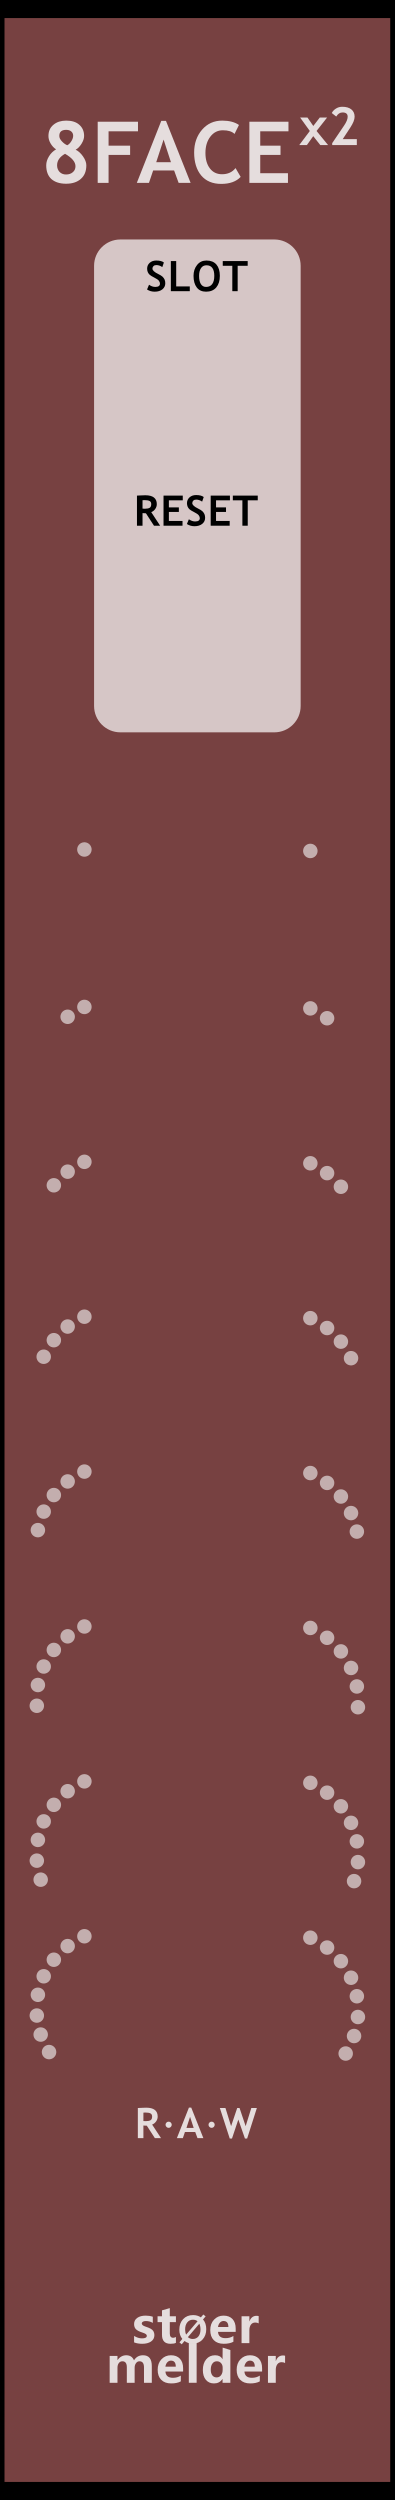
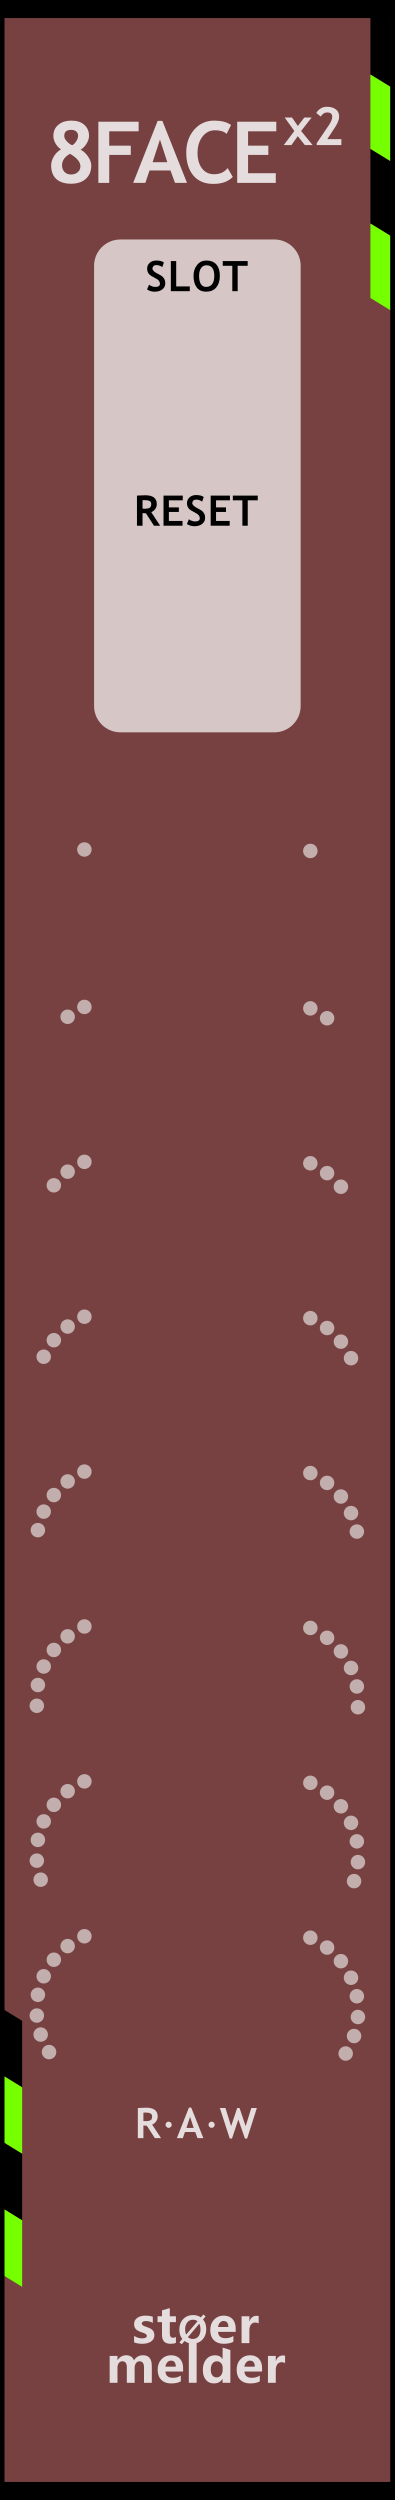
<svg xmlns="http://www.w3.org/2000/svg" width="100%" height="100%" viewBox="0 0 60 380" version="1.1" xml:space="preserve" style="fill-rule:evenodd;clip-rule:evenodd;stroke-linejoin:round;stroke-miterlimit:2;">
  <g id="panel" transform="matrix(0.834722,0,0,1.04324,-803.837,250.623)">
-     <g id="path3835" transform="matrix(0.312698,0,0,1.00145,935.832,-390.727)">
-       <rect x="86.88" y="150.274" width="229.871" height="363.723" style="fill:rgb(119,65,65);stroke:black;stroke-width:5.25px;" />
-     </g>
-     <g transform="matrix(1,0,0,1,-2.2243,0)">
-       <g transform="matrix(1.198,0,0,0.958552,973.753,-213.59)">
-         <g transform="matrix(13,0,0,13,-0.834717,0)">
+     <g id="path3835" transform="matrix(0.3127,0,0,1.00143,935.832,-390.718)">
+       <rect x="86.88" y="150.274" width="229.871" height="363.723" style="fill:rgb(119,65,65);" />
+     </g>
+     <g transform="matrix(0.027424,3.85186e-34,1.92593e-34,0.0219426,981.994,-342.378)">
+       <g transform="matrix(1,0,0,0.555555,-144.989,2307.63)">
+         <path d="M2047.22,4375.49L1911.88,4225.81L1911.88,5115.96L2047.22,5265.64L2047.22,4375.49Z" />
+       </g>
+       <g transform="matrix(1,0,0,0.555555,-144.989,2802.3)">
+         <path d="M2047.22,4375.49L1911.88,4225.81L1911.88,5115.96L2047.22,5265.64L2047.22,4375.49Z" style="fill:rgb(118,255,0);" />
+       </g>
+       <g transform="matrix(1,0,0,0.555555,-144.989,3296.84)">
+         <path d="M2047.22,4375.49L1911.88,4225.81L1911.88,5115.96L2047.22,5265.64L2047.22,4375.49Z" />
+       </g>
+       <g transform="matrix(1,0,0,0.555555,-144.989,3791.51)">
+         <path d="M2047.22,4375.49L1911.88,4225.81L1911.88,5115.96L2047.22,5265.64L2047.22,4375.49Z" style="fill:rgb(118,255,0);" />
+       </g>
+     </g>
+     <g transform="matrix(0.0244824,0,0,0.019589,920.46,-38.6192)">
+       <g transform="matrix(1,0,0,0.555555,-144.989,2307.63)">
+         <path d="M2047.22,4375.49L1911.88,4225.81L1911.88,5115.96L2047.22,5265.64L2047.22,4375.49Z" />
+       </g>
+       <g transform="matrix(1,0,0,0.555555,-144.989,2802.3)">
+         <path d="M2047.22,4375.49L1911.88,4225.81L1911.88,5115.96L2047.22,5265.64L2047.22,4375.49Z" style="fill:rgb(118,255,0);" />
+       </g>
+       <g transform="matrix(1,0,0,0.555555,-144.989,3296.84)">
+         <path d="M2047.22,4375.49L1911.88,4225.81L1911.88,5115.96L2047.22,5265.64L2047.22,4375.49Z" />
+       </g>
+       <g transform="matrix(1,0,0,0.555555,-144.989,3791.51)">
+         <path d="M2047.22,4375.49L1911.88,4225.81L1911.88,5115.96L2047.22,5265.64L2047.22,4375.49Z" style="fill:rgb(118,255,0);" />
+       </g>
+     </g>
+     <g id="path38351" transform="matrix(0.3127,0,0,1.00143,935.832,-390.718)">
+       <rect x="86.88" y="150.274" width="229.871" height="363.723" style="fill:none;stroke:black;stroke-width:5.25px;" />
+     </g>
+     <g transform="matrix(1,0,0,1,-5.03961,0)">
+       <g transform="matrix(1.198,0,0,0.958552,975.909,-213.59)">
+         <g transform="matrix(13,0,0,13,0.465283,0)">
          <path d="M0.172,-0.392C0.146,-0.409 0.125,-0.432 0.108,-0.461C0.091,-0.49 0.083,-0.519 0.083,-0.548C0.083,-0.603 0.102,-0.647 0.141,-0.679C0.18,-0.712 0.23,-0.728 0.291,-0.728C0.356,-0.728 0.408,-0.712 0.444,-0.679C0.481,-0.647 0.5,-0.603 0.5,-0.548C0.5,-0.519 0.489,-0.488 0.469,-0.456C0.448,-0.423 0.426,-0.401 0.401,-0.388C0.432,-0.373 0.461,-0.347 0.487,-0.31C0.513,-0.273 0.526,-0.237 0.526,-0.205C0.526,-0.137 0.505,-0.084 0.462,-0.047C0.42,-0.009 0.362,0.01 0.289,0.01C0.215,0.01 0.158,-0.009 0.117,-0.045C0.077,-0.082 0.057,-0.135 0.057,-0.205C0.057,-0.24 0.068,-0.276 0.089,-0.31C0.11,-0.345 0.138,-0.372 0.172,-0.392ZM0.303,-0.44C0.321,-0.449 0.337,-0.465 0.351,-0.488C0.365,-0.51 0.372,-0.531 0.372,-0.55C0.372,-0.571 0.365,-0.588 0.35,-0.601C0.335,-0.614 0.315,-0.62 0.291,-0.62C0.237,-0.62 0.21,-0.597 0.21,-0.549C0.21,-0.528 0.22,-0.507 0.24,-0.486C0.26,-0.464 0.281,-0.449 0.303,-0.44ZM0.277,-0.34C0.215,-0.305 0.184,-0.26 0.184,-0.205C0.184,-0.174 0.194,-0.149 0.213,-0.128C0.233,-0.108 0.258,-0.098 0.289,-0.098C0.321,-0.098 0.348,-0.107 0.368,-0.125C0.389,-0.142 0.399,-0.166 0.399,-0.195C0.399,-0.244 0.359,-0.293 0.277,-0.34Z" style="fill:rgb(229,221,221);fill-rule:nonzero;" />
        </g>
-         <g transform="matrix(13,0,0,13,6.78247,0)">
+         <g transform="matrix(13,0,0,13,7.43247,0)">
          <path d="M0.2,-0.603L0.2,-0.435L0.452,-0.435L0.452,-0.327L0.2,-0.327L0.2,-0L0.073,-0L0.073,-0.715L0.544,-0.715L0.544,-0.603L0.2,-0.603Z" style="fill:rgb(229,221,221);fill-rule:nonzero;" />
        </g>
        <g transform="matrix(13,0,0,13,13.6506,0)">
          <path d="M0.491,-0L0.438,-0.145L0.193,-0.145L0.144,-0L0.002,-0L0.288,-0.725L0.343,-0.725L0.631,-0L0.491,-0ZM0.315,-0.506L0.229,-0.242L0.401,-0.242L0.315,-0.506Z" style="fill:rgb(229,221,221);fill-rule:nonzero;" />
        </g>
-         <g transform="matrix(13,0,0,13,21.8835,0)">
+         <g transform="matrix(13,0,0,13,21.2335,0)">
          <path d="M0.563,-0.677L0.511,-0.572C0.483,-0.601 0.437,-0.615 0.375,-0.615C0.315,-0.615 0.266,-0.59 0.228,-0.54C0.19,-0.49 0.171,-0.427 0.171,-0.35C0.171,-0.274 0.189,-0.213 0.224,-0.168C0.259,-0.123 0.306,-0.101 0.365,-0.101C0.433,-0.101 0.485,-0.125 0.523,-0.173L0.583,-0.07C0.531,-0.015 0.455,0.012 0.355,0.012C0.255,0.012 0.177,-0.021 0.122,-0.086C0.067,-0.152 0.039,-0.242 0.039,-0.355C0.039,-0.461 0.07,-0.55 0.131,-0.621C0.192,-0.692 0.271,-0.728 0.367,-0.728C0.449,-0.728 0.514,-0.711 0.563,-0.677Z" style="fill:rgb(229,221,221);fill-rule:nonzero;" />
        </g>
-         <g transform="matrix(13,0,0,13,29.8372,0)">
+         <g transform="matrix(13,0,0,13,28.5372,0)">
          <path d="M0.2,-0.603L0.2,-0.435L0.437,-0.435L0.437,-0.327L0.2,-0.327L0.2,-0.113L0.524,-0.113L0.524,-0L0.073,-0L0.073,-0.715L0.53,-0.715L0.53,-0.603L0.2,-0.603Z" style="fill:rgb(229,221,221);fill-rule:nonzero;" />
        </g>
      </g>
      <g transform="matrix(1.198,0,0,0.958552,1018.46,-224.825)">
        <g transform="matrix(8,0,0,8,1.03054,5.97656)">
          <path d="M0.402,-0L0.268,-0.17L0.147,-0L0.002,-0L0.203,-0.268L0.019,-0.523L0.159,-0.523L0.269,-0.363L0.392,-0.523L0.531,-0.523L0.331,-0.268L0.55,-0L0.402,-0Z" style="fill:rgb(229,221,221);fill-rule:nonzero;" />
        </g>
        <g transform="matrix(8,0,0,8,5.44851,5.97656)">
          <path d="M0.076,-0L0.076,-0.037L0.302,-0.371C0.347,-0.437 0.37,-0.493 0.37,-0.539C0.37,-0.593 0.338,-0.62 0.273,-0.62C0.223,-0.62 0.184,-0.594 0.153,-0.542L0.068,-0.609C0.085,-0.643 0.111,-0.671 0.148,-0.694C0.184,-0.717 0.224,-0.728 0.268,-0.728C0.341,-0.728 0.399,-0.711 0.44,-0.678C0.481,-0.645 0.502,-0.598 0.502,-0.539C0.502,-0.485 0.475,-0.417 0.422,-0.336L0.276,-0.113L0.544,-0.113L0.544,-0L0.076,-0Z" style="fill:rgb(229,221,221);fill-rule:nonzero;" />
        </g>
      </g>
    </g>
    <g transform="matrix(0.840359,0,0,0.840359,166.906,16.2108)">
      <g transform="matrix(1.198,0,0,0.958552,893.633,-224.914)">
        <g transform="matrix(9,0,0,9,64.0056,347.267)">
          <path d="M0.919,-0L0.762,-0L0.762,-0.308C0.762,-0.391 0.732,-0.432 0.671,-0.432C0.643,-0.432 0.62,-0.42 0.602,-0.395C0.583,-0.369 0.574,-0.339 0.574,-0.303L0.574,-0L0.417,-0L0.417,-0.312C0.417,-0.392 0.387,-0.432 0.327,-0.432C0.298,-0.432 0.274,-0.42 0.256,-0.396C0.238,-0.372 0.229,-0.341 0.229,-0.301L0.229,-0L0.072,-0L0.072,-0.54L0.229,-0.54L0.229,-0.456L0.231,-0.456C0.25,-0.486 0.275,-0.51 0.307,-0.528C0.338,-0.545 0.371,-0.553 0.405,-0.553C0.481,-0.553 0.533,-0.519 0.561,-0.451C0.603,-0.519 0.663,-0.553 0.743,-0.553C0.86,-0.553 0.919,-0.481 0.919,-0.335L0.919,-0Z" style="fill:rgb(229,221,221);fill-rule:nonzero;" />
        </g>
        <g transform="matrix(9,0,0,9,72.978,347.267)">
          <path d="M0.551,-0.226L0.196,-0.226C0.201,-0.142 0.252,-0.1 0.347,-0.1C0.407,-0.1 0.459,-0.115 0.505,-0.144L0.505,-0.028C0.456,-0.001 0.391,0.013 0.312,0.013C0.226,0.013 0.159,-0.011 0.111,-0.06C0.063,-0.108 0.04,-0.176 0.04,-0.262C0.04,-0.348 0.065,-0.419 0.116,-0.472C0.167,-0.526 0.23,-0.553 0.307,-0.553C0.384,-0.553 0.443,-0.53 0.487,-0.484C0.53,-0.437 0.551,-0.374 0.551,-0.292L0.551,-0.226ZM0.404,-0.324C0.404,-0.405 0.372,-0.445 0.306,-0.445C0.279,-0.445 0.255,-0.434 0.234,-0.412C0.214,-0.39 0.201,-0.361 0.195,-0.324L0.404,-0.324Z" style="fill:rgb(229,221,221);fill-rule:nonzero;" />
        </g>
        <g transform="matrix(9,0,0,9,78.3513,347.267)">
          <rect x="0.069" y="-0.799" width="0.157" height="0.799" style="fill:rgb(229,221,221);fill-rule:nonzero;" />
        </g>
        <g transform="matrix(9,0,0,9,81.1494,347.267)">
          <path d="M0.593,-0L0.436,-0L0.436,-0.076L0.433,-0.076C0.395,-0.017 0.339,0.013 0.264,0.013C0.195,0.013 0.141,-0.011 0.1,-0.06C0.06,-0.108 0.04,-0.174 0.04,-0.258C0.04,-0.346 0.062,-0.418 0.108,-0.472C0.153,-0.526 0.212,-0.553 0.286,-0.553C0.356,-0.553 0.405,-0.528 0.433,-0.477L0.436,-0.477L0.438,-0.707L0.593,-0.658L0.593,-0ZM0.438,-0.306C0.438,-0.342 0.427,-0.372 0.405,-0.396C0.383,-0.42 0.356,-0.432 0.323,-0.432C0.284,-0.432 0.254,-0.417 0.232,-0.386C0.21,-0.356 0.199,-0.315 0.199,-0.263C0.199,-0.213 0.21,-0.175 0.231,-0.148C0.252,-0.121 0.281,-0.108 0.318,-0.108C0.353,-0.108 0.382,-0.122 0.404,-0.15C0.427,-0.179 0.438,-0.215 0.438,-0.261L0.438,-0.306Z" style="fill:rgb(229,221,221);fill-rule:nonzero;" />
        </g>
        <g transform="matrix(9,0,0,9,87.2654,347.267)">
          <path d="M0.551,-0.226L0.196,-0.226C0.201,-0.142 0.252,-0.1 0.347,-0.1C0.407,-0.1 0.459,-0.115 0.505,-0.144L0.505,-0.028C0.456,-0.001 0.391,0.013 0.312,0.013C0.226,0.013 0.159,-0.011 0.111,-0.06C0.063,-0.108 0.04,-0.176 0.04,-0.262C0.04,-0.348 0.065,-0.419 0.116,-0.472C0.167,-0.526 0.23,-0.553 0.307,-0.553C0.384,-0.553 0.443,-0.53 0.487,-0.484C0.53,-0.437 0.551,-0.374 0.551,-0.292L0.551,-0.226ZM0.404,-0.324C0.404,-0.405 0.372,-0.445 0.306,-0.445C0.279,-0.445 0.255,-0.434 0.234,-0.412C0.214,-0.39 0.201,-0.361 0.195,-0.324L0.404,-0.324Z" style="fill:rgb(229,221,221);fill-rule:nonzero;" />
        </g>
        <g transform="matrix(9,0,0,9,92.6386,347.267)">
          <path d="M0.416,-0.397C0.397,-0.408 0.374,-0.414 0.346,-0.414C0.31,-0.414 0.282,-0.4 0.261,-0.373C0.24,-0.345 0.229,-0.308 0.229,-0.26L0.229,-0L0.072,-0L0.072,-0.54L0.229,-0.54L0.229,-0.438L0.231,-0.438C0.257,-0.512 0.305,-0.549 0.374,-0.549C0.392,-0.549 0.406,-0.547 0.416,-0.543L0.416,-0.397Z" style="fill:rgb(229,221,221);fill-rule:nonzero;" />
        </g>
      </g>
      <g transform="matrix(1.198,0,0,0.958552,893.495,-231.786)">
        <g transform="matrix(9,0,0,9,68.6657,347.267)">
          <path d="M0.058,-0.145C0.112,-0.112 0.165,-0.096 0.216,-0.096C0.281,-0.096 0.314,-0.113 0.314,-0.148C0.314,-0.173 0.287,-0.193 0.233,-0.21C0.166,-0.231 0.12,-0.254 0.095,-0.28C0.07,-0.305 0.058,-0.34 0.058,-0.383C0.058,-0.436 0.079,-0.478 0.122,-0.508C0.165,-0.538 0.221,-0.553 0.291,-0.553C0.34,-0.553 0.388,-0.546 0.434,-0.531L0.434,-0.407C0.392,-0.432 0.346,-0.444 0.295,-0.444C0.27,-0.444 0.25,-0.44 0.235,-0.431C0.22,-0.422 0.212,-0.41 0.212,-0.396C0.212,-0.371 0.235,-0.351 0.28,-0.335C0.329,-0.319 0.366,-0.304 0.39,-0.291C0.415,-0.278 0.434,-0.26 0.447,-0.238C0.459,-0.216 0.466,-0.191 0.466,-0.163C0.466,-0.107 0.444,-0.064 0.399,-0.033C0.354,-0.002 0.295,0.013 0.22,0.013C0.162,0.013 0.107,0.004 0.058,-0.015L0.058,-0.145Z" style="fill:rgb(229,221,221);fill-rule:nonzero;" />
        </g>
        <g transform="matrix(9,0,0,9,73.2436,347.267)">
          <path d="M0.39,-0.006C0.366,0.007 0.33,0.013 0.282,0.013C0.167,0.013 0.11,-0.047 0.11,-0.167L0.11,-0.422L0.021,-0.422L0.021,-0.54L0.11,-0.54L0.11,-0.659L0.267,-0.704L0.267,-0.54L0.39,-0.54L0.39,-0.422L0.267,-0.422L0.267,-0.195C0.267,-0.137 0.289,-0.108 0.335,-0.108C0.353,-0.108 0.371,-0.114 0.39,-0.124L0.39,-0.006Z" style="fill:rgb(229,221,221);fill-rule:nonzero;" />
        </g>
        <g transform="matrix(6.6,0,0,6.6,77.1051,347.267)">
          <path d="M0.106,0.032L0.043,-0.021L0.122,-0.115C0.067,-0.183 0.04,-0.268 0.04,-0.368C0.04,-0.487 0.075,-0.584 0.144,-0.658C0.213,-0.732 0.305,-0.769 0.418,-0.769C0.5,-0.769 0.571,-0.748 0.63,-0.706L0.698,-0.785L0.761,-0.733L0.689,-0.65C0.748,-0.581 0.778,-0.493 0.778,-0.384C0.778,-0.266 0.743,-0.17 0.674,-0.097C0.605,-0.023 0.516,0.013 0.406,0.013C0.32,0.013 0.246,-0.011 0.182,-0.059L0.106,0.032ZM0.54,-0.6C0.506,-0.628 0.463,-0.642 0.413,-0.642C0.349,-0.642 0.297,-0.617 0.258,-0.569C0.218,-0.52 0.199,-0.455 0.199,-0.375C0.199,-0.319 0.208,-0.273 0.227,-0.234L0.54,-0.6ZM0.275,-0.165C0.311,-0.131 0.356,-0.114 0.409,-0.114C0.473,-0.114 0.524,-0.137 0.563,-0.184C0.601,-0.231 0.62,-0.294 0.62,-0.374C0.62,-0.435 0.61,-0.488 0.588,-0.533L0.275,-0.165Z" style="fill:rgb(229,221,221);fill-rule:nonzero;" />
        </g>
        <g transform="matrix(9,0,0,9,82.6053,347.267)">
          <path d="M0.551,-0.226L0.196,-0.226C0.201,-0.142 0.252,-0.1 0.347,-0.1C0.407,-0.1 0.459,-0.115 0.505,-0.144L0.505,-0.028C0.456,-0.001 0.391,0.013 0.312,0.013C0.226,0.013 0.159,-0.011 0.111,-0.06C0.063,-0.108 0.04,-0.176 0.04,-0.262C0.04,-0.348 0.065,-0.419 0.116,-0.472C0.167,-0.526 0.23,-0.553 0.307,-0.553C0.384,-0.553 0.443,-0.53 0.487,-0.484C0.53,-0.437 0.551,-0.374 0.551,-0.292L0.551,-0.226ZM0.404,-0.324C0.404,-0.405 0.372,-0.445 0.306,-0.445C0.279,-0.445 0.255,-0.434 0.234,-0.412C0.214,-0.39 0.201,-0.361 0.195,-0.324L0.404,-0.324Z" style="fill:rgb(229,221,221);fill-rule:nonzero;" />
        </g>
        <g transform="matrix(9,0,0,9,87.9786,347.267)">
          <path d="M0.416,-0.397C0.397,-0.408 0.374,-0.414 0.346,-0.414C0.31,-0.414 0.282,-0.4 0.261,-0.373C0.24,-0.345 0.229,-0.308 0.229,-0.26L0.229,-0L0.072,-0L0.072,-0.54L0.229,-0.54L0.229,-0.438L0.231,-0.438C0.257,-0.512 0.305,-0.549 0.374,-0.549C0.392,-0.549 0.406,-0.547 0.416,-0.543L0.416,-0.397Z" style="fill:rgb(229,221,221);fill-rule:nonzero;" />
        </g>
      </g>
    </g>
    <g transform="matrix(1,0,0,1,8.98503,0)">
      <g transform="matrix(0.552947,0,0,2.68149,968.322,-357.984)">
        <path d="M73.138,58.354C73.138,57.564 69.254,56.924 64.471,56.924L13.773,56.924C8.99,56.924 5.107,57.564 5.107,58.354L5.107,82.274C5.107,83.063 8.99,83.704 13.773,83.704L64.471,83.704C69.254,83.704 73.138,83.063 73.138,82.274L73.138,58.354Z" style="fill:white;fill-opacity:0.7;" />
      </g>
      <g transform="matrix(1.198,0,0,0.958552,940.44,-247.552)">
        <g transform="matrix(6.4,0,0,6.4,33.4327,51.8924)">
          <path d="M0.039,-0.04L0.086,-0.153C0.136,-0.118 0.185,-0.101 0.234,-0.101C0.308,-0.101 0.346,-0.127 0.346,-0.179C0.346,-0.203 0.337,-0.226 0.319,-0.249C0.302,-0.271 0.266,-0.295 0.211,-0.323C0.156,-0.351 0.119,-0.373 0.1,-0.391C0.081,-0.409 0.066,-0.43 0.056,-0.454C0.046,-0.479 0.041,-0.506 0.041,-0.535C0.041,-0.59 0.061,-0.636 0.101,-0.673C0.142,-0.709 0.194,-0.728 0.257,-0.728C0.34,-0.728 0.401,-0.712 0.439,-0.681L0.401,-0.572C0.356,-0.604 0.309,-0.62 0.26,-0.62C0.23,-0.62 0.208,-0.612 0.192,-0.596C0.176,-0.581 0.167,-0.561 0.167,-0.536C0.167,-0.495 0.213,-0.452 0.304,-0.408C0.352,-0.385 0.386,-0.363 0.407,-0.344C0.428,-0.324 0.444,-0.301 0.456,-0.275C0.467,-0.248 0.472,-0.219 0.472,-0.187C0.472,-0.129 0.449,-0.081 0.404,-0.044C0.358,-0.007 0.297,0.012 0.22,0.012C0.153,0.012 0.093,-0.005 0.039,-0.04Z" style="fill-rule:nonzero;" />
        </g>
        <g transform="matrix(6.4,0,0,6.4,36.8326,51.8924)">
          <path d="M0.073,-0L0.073,-0.715L0.2,-0.715L0.2,-0.113L0.523,-0.113L0.523,-0L0.073,-0Z" style="fill-rule:nonzero;" />
        </g>
        <g transform="matrix(6.4,0,0,6.4,40.4981,51.8924)">
          <path d="M0.039,-0.364C0.039,-0.466 0.067,-0.552 0.123,-0.622C0.179,-0.693 0.253,-0.728 0.347,-0.728C0.45,-0.728 0.528,-0.696 0.583,-0.632C0.637,-0.569 0.664,-0.479 0.664,-0.364C0.664,-0.249 0.636,-0.157 0.579,-0.089C0.522,-0.022 0.441,0.012 0.337,0.012C0.241,0.012 0.167,-0.021 0.116,-0.088C0.065,-0.155 0.039,-0.247 0.039,-0.364ZM0.171,-0.364C0.171,-0.28 0.185,-0.215 0.213,-0.169C0.242,-0.124 0.283,-0.101 0.337,-0.101C0.4,-0.101 0.449,-0.123 0.482,-0.168C0.516,-0.213 0.532,-0.278 0.532,-0.364C0.532,-0.531 0.47,-0.615 0.347,-0.615C0.29,-0.615 0.247,-0.593 0.216,-0.547C0.186,-0.502 0.171,-0.441 0.171,-0.364Z" style="fill-rule:nonzero;" />
        </g>
        <g transform="matrix(6.4,0,0,6.4,45.1261,51.8924)">
          <path d="M0.364,-0.603L0.364,-0L0.237,-0L0.237,-0.603L0.01,-0.603L0.01,-0.715L0.602,-0.715L0.602,-0.603L0.364,-0.603Z" style="fill-rule:nonzero;" />
        </g>
      </g>
      <g transform="matrix(1.198,0,0,0.958552,940.309,-213.381)">
        <g transform="matrix(6.4,0,0,6.4,31.7921,51.8924)">
          <path d="M0.477,-0L0.286,-0.295C0.266,-0.296 0.24,-0.297 0.205,-0.299L0.205,-0L0.073,-0L0.073,-0.715C0.08,-0.715 0.108,-0.717 0.156,-0.719C0.204,-0.721 0.242,-0.723 0.271,-0.723C0.453,-0.723 0.544,-0.652 0.544,-0.512C0.544,-0.469 0.531,-0.431 0.506,-0.396C0.481,-0.361 0.45,-0.337 0.412,-0.322L0.623,-0L0.477,-0ZM0.205,-0.605L0.205,-0.406C0.229,-0.404 0.246,-0.403 0.259,-0.403C0.312,-0.403 0.351,-0.411 0.375,-0.426C0.4,-0.441 0.412,-0.47 0.412,-0.513C0.412,-0.548 0.399,-0.573 0.373,-0.587C0.346,-0.601 0.305,-0.608 0.248,-0.608C0.234,-0.608 0.22,-0.607 0.205,-0.605Z" style="fill-rule:nonzero;" />
        </g>
        <g transform="matrix(6.4,0,0,6.4,35.8295,51.8924)">
          <path d="M0.2,-0.603L0.2,-0.435L0.437,-0.435L0.437,-0.327L0.2,-0.327L0.2,-0.113L0.524,-0.113L0.524,-0L0.073,-0L0.073,-0.715L0.53,-0.715L0.53,-0.603L0.2,-0.603Z" style="fill-rule:nonzero;" />
        </g>
        <g transform="matrix(6.4,0,0,6.4,39.5981,51.8924)">
          <path d="M0.039,-0.04L0.086,-0.153C0.136,-0.118 0.185,-0.101 0.234,-0.101C0.308,-0.101 0.346,-0.127 0.346,-0.179C0.346,-0.203 0.337,-0.226 0.319,-0.249C0.302,-0.271 0.266,-0.295 0.211,-0.323C0.156,-0.351 0.119,-0.373 0.1,-0.391C0.081,-0.409 0.066,-0.43 0.056,-0.454C0.046,-0.479 0.041,-0.506 0.041,-0.535C0.041,-0.59 0.061,-0.636 0.101,-0.673C0.142,-0.709 0.194,-0.728 0.257,-0.728C0.34,-0.728 0.401,-0.712 0.439,-0.681L0.401,-0.572C0.356,-0.604 0.309,-0.62 0.26,-0.62C0.23,-0.62 0.208,-0.612 0.192,-0.596C0.176,-0.581 0.167,-0.561 0.167,-0.536C0.167,-0.495 0.213,-0.452 0.304,-0.408C0.352,-0.385 0.386,-0.363 0.407,-0.344C0.428,-0.324 0.444,-0.301 0.456,-0.275C0.467,-0.248 0.472,-0.219 0.472,-0.187C0.472,-0.129 0.449,-0.081 0.404,-0.044C0.358,-0.007 0.297,0.012 0.22,0.012C0.153,0.012 0.093,-0.005 0.039,-0.04Z" style="fill-rule:nonzero;" />
        </g>
        <g transform="matrix(6.4,0,0,6.4,42.998,51.8924)">
          <path d="M0.2,-0.603L0.2,-0.435L0.437,-0.435L0.437,-0.327L0.2,-0.327L0.2,-0.113L0.524,-0.113L0.524,-0L0.073,-0L0.073,-0.715L0.53,-0.715L0.53,-0.603L0.2,-0.603Z" style="fill-rule:nonzero;" />
        </g>
        <g transform="matrix(6.4,0,0,6.4,46.7666,51.8924)">
          <path d="M0.364,-0.603L0.364,-0L0.237,-0L0.237,-0.603L0.01,-0.603L0.01,-0.715L0.602,-0.715L0.602,-0.603L0.364,-0.603Z" style="fill-rule:nonzero;" />
        </g>
      </g>
    </g>
    <g transform="matrix(1.198,0,0,0.958552,949.266,21.5481)">
      <g transform="matrix(6.4,0,0,6.4,31.9498,51.8924)">
        <path d="M0.477,-0L0.286,-0.295C0.266,-0.296 0.24,-0.297 0.205,-0.299L0.205,-0L0.073,-0L0.073,-0.715C0.08,-0.715 0.108,-0.717 0.156,-0.719C0.204,-0.721 0.242,-0.723 0.271,-0.723C0.453,-0.723 0.544,-0.652 0.544,-0.512C0.544,-0.469 0.531,-0.431 0.506,-0.396C0.481,-0.361 0.45,-0.337 0.412,-0.322L0.623,-0L0.477,-0ZM0.205,-0.605L0.205,-0.406C0.229,-0.404 0.246,-0.403 0.259,-0.403C0.312,-0.403 0.351,-0.411 0.375,-0.426C0.4,-0.441 0.412,-0.47 0.412,-0.513C0.412,-0.548 0.399,-0.573 0.373,-0.587C0.346,-0.601 0.305,-0.608 0.248,-0.608C0.234,-0.608 0.22,-0.607 0.205,-0.605Z" style="fill:rgb(229,221,221);fill-rule:nonzero;" />
      </g>
      <g transform="matrix(6.4,0,0,6.4,35.9872,51.8924)">
        <path d="M0.173,-0.391C0.194,-0.391 0.211,-0.384 0.225,-0.37C0.239,-0.355 0.247,-0.338 0.247,-0.318C0.247,-0.298 0.239,-0.28 0.225,-0.266C0.211,-0.251 0.194,-0.244 0.173,-0.244C0.153,-0.244 0.136,-0.251 0.122,-0.266C0.107,-0.28 0.1,-0.298 0.1,-0.318C0.1,-0.338 0.107,-0.355 0.122,-0.37C0.136,-0.384 0.153,-0.391 0.173,-0.391Z" style="fill:rgb(229,221,221);fill-rule:nonzero;" />
      </g>
      <g transform="matrix(6.4,0,0,6.4,38.3372,51.8924)">
        <path d="M0.491,-0L0.438,-0.145L0.193,-0.145L0.144,-0L0.002,-0L0.288,-0.725L0.343,-0.725L0.631,-0L0.491,-0ZM0.315,-0.506L0.229,-0.242L0.401,-0.242L0.315,-0.506Z" style="fill:rgb(229,221,221);fill-rule:nonzero;" />
      </g>
      <g transform="matrix(6.4,0,0,6.4,42.5183,51.8924)">
        <path d="M0.173,-0.391C0.194,-0.391 0.211,-0.384 0.225,-0.37C0.239,-0.355 0.247,-0.338 0.247,-0.318C0.247,-0.298 0.239,-0.28 0.225,-0.266C0.211,-0.251 0.194,-0.244 0.173,-0.244C0.153,-0.244 0.136,-0.251 0.122,-0.266C0.107,-0.28 0.1,-0.298 0.1,-0.318C0.1,-0.338 0.107,-0.355 0.122,-0.37C0.136,-0.384 0.153,-0.391 0.173,-0.391Z" style="fill:rgb(229,221,221);fill-rule:nonzero;" />
      </g>
      <g transform="matrix(6.4,0,0,6.4,44.8683,51.8924)">
        <path d="M0.65,0.01L0.598,0.01L0.441,-0.441L0.29,0.01L0.237,0.01L0.002,-0.715L0.135,-0.715L0.269,-0.284L0.414,-0.715L0.47,-0.715L0.615,-0.284L0.749,-0.715L0.881,-0.715L0.65,0.01Z" style="fill:rgb(229,221,221);fill-rule:nonzero;" />
      </g>
    </g>
    <g transform="matrix(1,0,0,1,-5.79874,5.68434e-14)">
      <g transform="matrix(1.61915,0.976243,-1.1925,1.2662,1120.15,-272.548)">
        <ellipse cx="12.85" cy="131.479" rx="0.65" ry="0.665" style="fill:rgb(229,221,221);fill-opacity:0.7;" />
      </g>
      <g transform="matrix(1.86611,0.634046,-0.774502,1.45933,1058.97,-292.108)">
        <ellipse cx="12.85" cy="131.479" rx="0.65" ry="0.665" style="fill:rgb(229,221,221);fill-opacity:0.7;" />
      </g>
    </g>
    <g transform="matrix(1,0,0,1,-5.79874,5.68434e-14)">
      <g transform="matrix(1.61915,0.976243,-1.1925,1.2662,1120.15,-249.981)">
        <ellipse cx="12.85" cy="131.479" rx="0.65" ry="0.665" style="fill:rgb(229,221,221);fill-opacity:0.7;" />
      </g>
      <g transform="matrix(2.00243,0.253763,-0.309977,1.56594,993.627,-276.687)">
        <ellipse cx="12.85" cy="131.479" rx="0.65" ry="0.665" style="fill:rgb(229,221,221);fill-opacity:0.7;" />
      </g>
      <g transform="matrix(1.86611,0.634046,-0.774502,1.45933,1058.97,-269.541)">
        <ellipse cx="12.85" cy="131.479" rx="0.65" ry="0.665" style="fill:rgb(229,221,221);fill-opacity:0.7;" />
      </g>
    </g>
    <g transform="matrix(1,0,0,1,-5.79874,5.68434e-14)">
      <g transform="matrix(1.61915,0.976243,-1.1925,1.2662,1120.15,-227.415)">
        <ellipse cx="12.85" cy="131.479" rx="0.65" ry="0.665" style="fill:rgb(229,221,221);fill-opacity:0.7;" />
      </g>
      <g transform="matrix(2.01968,-0.141381,0.1727,1.57942,928.099,-248.404)">
        <ellipse cx="12.85" cy="131.479" rx="0.65" ry="0.665" style="fill:rgb(229,221,221);fill-opacity:0.7;" />
      </g>
      <g transform="matrix(2.00243,0.253763,-0.309977,1.56594,993.627,-254.12)">
        <ellipse cx="12.85" cy="131.479" rx="0.65" ry="0.665" style="fill:rgb(229,221,221);fill-opacity:0.7;" />
      </g>
      <g transform="matrix(1.86611,0.634046,-0.774502,1.45933,1058.97,-246.974)">
        <ellipse cx="12.85" cy="131.479" rx="0.65" ry="0.665" style="fill:rgb(229,221,221);fill-opacity:0.7;" />
      </g>
    </g>
    <g transform="matrix(1,0,0,1,-5.79874,5.68434e-14)">
      <g transform="matrix(1.61915,0.976243,-1.1925,1.2662,1120.15,-204.848)">
        <ellipse cx="12.85" cy="131.479" rx="0.65" ry="0.665" style="fill:rgb(229,221,221);fill-opacity:0.7;" />
      </g>
      <g transform="matrix(2.01968,-0.141381,0.1727,1.57942,928.099,-225.837)">
        <ellipse cx="12.85" cy="131.479" rx="0.65" ry="0.665" style="fill:rgb(229,221,221);fill-opacity:0.7;" />
      </g>
      <g transform="matrix(1.91694,-0.528125,0.645118,1.49908,866.246,-207.607)">
        <ellipse cx="12.85" cy="131.479" rx="0.65" ry="0.665" style="fill:rgb(229,221,221);fill-opacity:0.7;" />
      </g>
      <g transform="matrix(2.00243,0.253763,-0.309977,1.56594,993.627,-231.553)">
        <ellipse cx="12.85" cy="131.479" rx="0.65" ry="0.665" style="fill:rgb(229,221,221);fill-opacity:0.7;" />
      </g>
      <g transform="matrix(1.86611,0.634046,-0.774502,1.45933,1058.97,-224.407)">
        <ellipse cx="12.85" cy="131.479" rx="0.65" ry="0.665" style="fill:rgb(229,221,221);fill-opacity:0.7;" />
      </g>
    </g>
    <g transform="matrix(1,0,0,1,-5.79874,5.68434e-14)">
      <g transform="matrix(1.61915,0.976243,-1.1925,1.2662,1120.15,-182.281)">
        <ellipse cx="12.85" cy="131.479" rx="0.65" ry="0.665" style="fill:rgb(229,221,221);fill-opacity:0.7;" />
      </g>
      <g transform="matrix(2.01968,-0.141381,0.1727,1.57942,928.099,-203.27)">
        <ellipse cx="12.85" cy="131.479" rx="0.65" ry="0.665" style="fill:rgb(229,221,221);fill-opacity:0.7;" />
      </g>
      <g transform="matrix(1.91694,-0.528125,0.645118,1.49908,866.246,-185.04)">
        <ellipse cx="12.85" cy="131.479" rx="0.65" ry="0.665" style="fill:rgb(229,221,221);fill-opacity:0.7;" />
      </g>
      <g transform="matrix(1.68078,-0.907103,1.10805,1.3144,808.219,-152.865)">
        <ellipse cx="12.85" cy="131.479" rx="0.65" ry="0.665" style="fill:rgb(229,221,221);fill-opacity:0.7;" />
      </g>
      <g transform="matrix(2.00243,0.253763,-0.309977,1.56594,993.627,-208.986)">
        <ellipse cx="12.85" cy="131.479" rx="0.65" ry="0.665" style="fill:rgb(229,221,221);fill-opacity:0.7;" />
      </g>
      <g transform="matrix(1.86611,0.634046,-0.774502,1.45933,1058.97,-201.84)">
        <ellipse cx="12.85" cy="131.479" rx="0.65" ry="0.665" style="fill:rgb(229,221,221);fill-opacity:0.7;" />
      </g>
    </g>
    <g transform="matrix(1,0,0,1,-5.79874,5.68434e-14)">
      <g transform="matrix(1.61915,0.976243,-1.1925,1.2662,1120.15,-159.714)">
        <ellipse cx="12.85" cy="131.479" rx="0.65" ry="0.665" style="fill:rgb(229,221,221);fill-opacity:0.7;" />
      </g>
      <g transform="matrix(2.01968,-0.141381,0.1727,1.57942,928.099,-180.703)">
        <ellipse cx="12.85" cy="131.479" rx="0.65" ry="0.665" style="fill:rgb(229,221,221);fill-opacity:0.7;" />
      </g>
      <g transform="matrix(1.91694,-0.528125,0.645118,1.49908,866.246,-162.473)">
        <ellipse cx="12.85" cy="131.479" rx="0.65" ry="0.665" style="fill:rgb(229,221,221);fill-opacity:0.7;" />
      </g>
      <g transform="matrix(1.68078,-0.907103,1.10805,1.3144,808.219,-130.298)">
        <ellipse cx="12.85" cy="131.479" rx="0.65" ry="0.665" style="fill:rgb(229,221,221);fill-opacity:0.7;" />
      </g>
      <g transform="matrix(1.35659,-1.2055,1.47255,1.06088,765.167,-90.3595)">
        <ellipse cx="12.85" cy="131.479" rx="0.65" ry="0.665" style="fill:rgb(229,221,221);fill-opacity:0.7;" />
      </g>
      <g transform="matrix(2.00243,0.253763,-0.309977,1.56594,993.627,-186.419)">
        <ellipse cx="12.85" cy="131.479" rx="0.65" ry="0.665" style="fill:rgb(229,221,221);fill-opacity:0.7;" />
      </g>
      <g transform="matrix(1.86611,0.634046,-0.774502,1.45933,1058.97,-179.274)">
        <ellipse cx="12.85" cy="131.479" rx="0.65" ry="0.665" style="fill:rgb(229,221,221);fill-opacity:0.7;" />
      </g>
    </g>
    <g transform="matrix(1,0,0,1,-5.79874,137.136)">
      <g transform="matrix(1.61915,0.976243,-1.1925,1.2662,1120.15,-274.283)">
        <ellipse cx="12.85" cy="131.479" rx="0.65" ry="0.665" style="fill:rgb(229,221,221);fill-opacity:0.7;" />
      </g>
      <g transform="matrix(0.951802,-1.43229,1.74957,0.744327,735.469,-157.843)">
        <ellipse cx="12.85" cy="131.479" rx="0.65" ry="0.665" style="fill:rgb(229,221,221);fill-opacity:0.7;" />
      </g>
      <g transform="matrix(2.01968,-0.141381,0.1727,1.57942,928.099,-295.272)">
        <ellipse cx="12.85" cy="131.479" rx="0.65" ry="0.665" style="fill:rgb(229,221,221);fill-opacity:0.7;" />
      </g>
      <g transform="matrix(1.91694,-0.528125,0.645118,1.49908,866.246,-277.041)">
        <ellipse cx="12.85" cy="131.479" rx="0.65" ry="0.665" style="fill:rgb(229,221,221);fill-opacity:0.7;" />
      </g>
      <g transform="matrix(1.68078,-0.907103,1.10805,1.3144,808.219,-244.866)">
        <ellipse cx="12.85" cy="131.479" rx="0.65" ry="0.665" style="fill:rgb(229,221,221);fill-opacity:0.7;" />
      </g>
      <g transform="matrix(1.35659,-1.2055,1.47255,1.06088,765.167,-204.928)">
        <ellipse cx="12.85" cy="131.479" rx="0.65" ry="0.665" style="fill:rgb(229,221,221);fill-opacity:0.7;" />
      </g>
      <g transform="matrix(2.00243,0.253763,-0.309977,1.56594,993.627,-300.988)">
        <ellipse cx="12.85" cy="131.479" rx="0.65" ry="0.665" style="fill:rgb(229,221,221);fill-opacity:0.7;" />
      </g>
      <g transform="matrix(1.86611,0.634046,-0.774502,1.45933,1058.97,-293.842)">
        <ellipse cx="12.85" cy="131.479" rx="0.65" ry="0.665" style="fill:rgb(229,221,221);fill-opacity:0.7;" />
      </g>
    </g>
    <g transform="matrix(1.61915,0.976243,-1.1925,1.2662,1114.35,-295.487)">
      <ellipse cx="12.85" cy="131.479" rx="0.65" ry="0.665" style="fill:rgb(229,221,221);fill-opacity:0.7;" />
    </g>
    <g transform="matrix(-1,0,0,1,2003.68,0.212188)">
      <g transform="matrix(1.61915,0.976243,-1.1925,1.2662,1120.15,-272.548)">
        <ellipse cx="12.85" cy="131.479" rx="0.65" ry="0.665" style="fill:rgb(229,221,221);fill-opacity:0.7;" />
      </g>
      <g transform="matrix(1.86611,0.634046,-0.774502,1.45933,1058.97,-292.108)">
        <ellipse cx="12.85" cy="131.479" rx="0.65" ry="0.665" style="fill:rgb(229,221,221);fill-opacity:0.7;" />
      </g>
    </g>
    <g transform="matrix(-1,0,0,1,2003.68,0.212188)">
      <g transform="matrix(1.61915,0.976243,-1.1925,1.2662,1120.15,-249.981)">
        <ellipse cx="12.85" cy="131.479" rx="0.65" ry="0.665" style="fill:rgb(229,221,221);fill-opacity:0.7;" />
      </g>
      <g transform="matrix(2.00243,0.253763,-0.309977,1.56594,993.627,-276.687)">
        <ellipse cx="12.85" cy="131.479" rx="0.65" ry="0.665" style="fill:rgb(229,221,221);fill-opacity:0.7;" />
      </g>
      <g transform="matrix(1.86611,0.634046,-0.774502,1.45933,1058.97,-269.541)">
        <ellipse cx="12.85" cy="131.479" rx="0.65" ry="0.665" style="fill:rgb(229,221,221);fill-opacity:0.7;" />
      </g>
    </g>
    <g transform="matrix(-1,0,0,1,2003.68,0.212188)">
      <g transform="matrix(1.61915,0.976243,-1.1925,1.2662,1120.15,-227.415)">
        <ellipse cx="12.85" cy="131.479" rx="0.65" ry="0.665" style="fill:rgb(229,221,221);fill-opacity:0.7;" />
      </g>
      <g transform="matrix(2.01968,-0.141381,0.1727,1.57942,928.099,-248.404)">
        <ellipse cx="12.85" cy="131.479" rx="0.65" ry="0.665" style="fill:rgb(229,221,221);fill-opacity:0.7;" />
      </g>
      <g transform="matrix(2.00243,0.253763,-0.309977,1.56594,993.627,-254.12)">
        <ellipse cx="12.85" cy="131.479" rx="0.65" ry="0.665" style="fill:rgb(229,221,221);fill-opacity:0.7;" />
      </g>
      <g transform="matrix(1.86611,0.634046,-0.774502,1.45933,1058.97,-246.974)">
        <ellipse cx="12.85" cy="131.479" rx="0.65" ry="0.665" style="fill:rgb(229,221,221);fill-opacity:0.7;" />
      </g>
    </g>
    <g transform="matrix(-1,0,0,1,2003.68,0.212188)">
      <g transform="matrix(1.61915,0.976243,-1.1925,1.2662,1120.15,-204.848)">
        <ellipse cx="12.85" cy="131.479" rx="0.65" ry="0.665" style="fill:rgb(229,221,221);fill-opacity:0.7;" />
      </g>
      <g transform="matrix(2.01968,-0.141381,0.1727,1.57942,928.099,-225.837)">
        <ellipse cx="12.85" cy="131.479" rx="0.65" ry="0.665" style="fill:rgb(229,221,221);fill-opacity:0.7;" />
      </g>
      <g transform="matrix(1.91694,-0.528125,0.645118,1.49908,866.246,-207.607)">
        <ellipse cx="12.85" cy="131.479" rx="0.65" ry="0.665" style="fill:rgb(229,221,221);fill-opacity:0.7;" />
      </g>
      <g transform="matrix(2.00243,0.253763,-0.309977,1.56594,993.627,-231.553)">
        <ellipse cx="12.85" cy="131.479" rx="0.65" ry="0.665" style="fill:rgb(229,221,221);fill-opacity:0.7;" />
      </g>
      <g transform="matrix(1.86611,0.634046,-0.774502,1.45933,1058.97,-224.407)">
        <ellipse cx="12.85" cy="131.479" rx="0.65" ry="0.665" style="fill:rgb(229,221,221);fill-opacity:0.7;" />
      </g>
    </g>
    <g transform="matrix(-1,0,0,1,2003.68,0.212188)">
      <g transform="matrix(1.61915,0.976243,-1.1925,1.2662,1120.15,-182.281)">
        <ellipse cx="12.85" cy="131.479" rx="0.65" ry="0.665" style="fill:rgb(229,221,221);fill-opacity:0.7;" />
      </g>
      <g transform="matrix(2.01968,-0.141381,0.1727,1.57942,928.099,-203.27)">
        <ellipse cx="12.85" cy="131.479" rx="0.65" ry="0.665" style="fill:rgb(229,221,221);fill-opacity:0.7;" />
      </g>
      <g transform="matrix(1.91694,-0.528125,0.645118,1.49908,866.246,-185.04)">
        <ellipse cx="12.85" cy="131.479" rx="0.65" ry="0.665" style="fill:rgb(229,221,221);fill-opacity:0.7;" />
      </g>
      <g transform="matrix(1.68078,-0.907103,1.10805,1.3144,808.219,-152.865)">
        <ellipse cx="12.85" cy="131.479" rx="0.65" ry="0.665" style="fill:rgb(229,221,221);fill-opacity:0.7;" />
      </g>
      <g transform="matrix(2.00243,0.253763,-0.309977,1.56594,993.627,-208.986)">
        <ellipse cx="12.85" cy="131.479" rx="0.65" ry="0.665" style="fill:rgb(229,221,221);fill-opacity:0.7;" />
      </g>
      <g transform="matrix(1.86611,0.634046,-0.774502,1.45933,1058.97,-201.84)">
        <ellipse cx="12.85" cy="131.479" rx="0.65" ry="0.665" style="fill:rgb(229,221,221);fill-opacity:0.7;" />
      </g>
    </g>
    <g transform="matrix(-1,0,0,1,2003.68,0.212188)">
      <g transform="matrix(1.61915,0.976243,-1.1925,1.2662,1120.15,-159.714)">
        <ellipse cx="12.85" cy="131.479" rx="0.65" ry="0.665" style="fill:rgb(229,221,221);fill-opacity:0.7;" />
      </g>
      <g transform="matrix(2.01968,-0.141381,0.1727,1.57942,928.099,-180.703)">
        <ellipse cx="12.85" cy="131.479" rx="0.65" ry="0.665" style="fill:rgb(229,221,221);fill-opacity:0.7;" />
      </g>
      <g transform="matrix(1.91694,-0.528125,0.645118,1.49908,866.246,-162.473)">
        <ellipse cx="12.85" cy="131.479" rx="0.65" ry="0.665" style="fill:rgb(229,221,221);fill-opacity:0.7;" />
      </g>
      <g transform="matrix(1.68078,-0.907103,1.10805,1.3144,808.219,-130.298)">
        <ellipse cx="12.85" cy="131.479" rx="0.65" ry="0.665" style="fill:rgb(229,221,221);fill-opacity:0.7;" />
      </g>
      <g transform="matrix(1.35659,-1.2055,1.47255,1.06088,765.167,-90.3595)">
        <ellipse cx="12.85" cy="131.479" rx="0.65" ry="0.665" style="fill:rgb(229,221,221);fill-opacity:0.7;" />
      </g>
      <g transform="matrix(2.00243,0.253763,-0.309977,1.56594,993.627,-186.419)">
        <ellipse cx="12.85" cy="131.479" rx="0.65" ry="0.665" style="fill:rgb(229,221,221);fill-opacity:0.7;" />
      </g>
      <g transform="matrix(1.86611,0.634046,-0.774502,1.45933,1058.97,-179.274)">
        <ellipse cx="12.85" cy="131.479" rx="0.65" ry="0.665" style="fill:rgb(229,221,221);fill-opacity:0.7;" />
      </g>
    </g>
    <g transform="matrix(-1,0,0,1,2003.68,137.348)">
      <g transform="matrix(1.61915,0.976243,-1.1925,1.2662,1120.15,-274.283)">
        <ellipse cx="12.85" cy="131.479" rx="0.65" ry="0.665" style="fill:rgb(229,221,221);fill-opacity:0.7;" />
      </g>
      <g transform="matrix(0.951802,-1.43229,1.74957,0.744327,735.469,-157.843)">
        <ellipse cx="12.85" cy="131.479" rx="0.65" ry="0.665" style="fill:rgb(229,221,221);fill-opacity:0.7;" />
      </g>
      <g transform="matrix(2.01968,-0.141381,0.1727,1.57942,928.099,-295.272)">
        <ellipse cx="12.85" cy="131.479" rx="0.65" ry="0.665" style="fill:rgb(229,221,221);fill-opacity:0.7;" />
      </g>
      <g transform="matrix(1.91694,-0.528125,0.645118,1.49908,866.246,-277.041)">
        <ellipse cx="12.85" cy="131.479" rx="0.65" ry="0.665" style="fill:rgb(229,221,221);fill-opacity:0.7;" />
      </g>
      <g transform="matrix(1.68078,-0.907103,1.10805,1.3144,808.219,-244.866)">
        <ellipse cx="12.85" cy="131.479" rx="0.65" ry="0.665" style="fill:rgb(229,221,221);fill-opacity:0.7;" />
      </g>
      <g transform="matrix(1.35659,-1.2055,1.47255,1.06088,765.167,-204.928)">
        <ellipse cx="12.85" cy="131.479" rx="0.65" ry="0.665" style="fill:rgb(229,221,221);fill-opacity:0.7;" />
      </g>
      <g transform="matrix(2.00243,0.253763,-0.309977,1.56594,993.627,-300.988)">
        <ellipse cx="12.85" cy="131.479" rx="0.65" ry="0.665" style="fill:rgb(229,221,221);fill-opacity:0.7;" />
      </g>
      <g transform="matrix(1.86611,0.634046,-0.774502,1.45933,1058.97,-293.842)">
        <ellipse cx="12.85" cy="131.479" rx="0.65" ry="0.665" style="fill:rgb(229,221,221);fill-opacity:0.7;" />
      </g>
    </g>
    <g transform="matrix(-1.61915,0.976243,1.1925,1.2662,883.529,-295.275)">
      <ellipse cx="12.85" cy="131.479" rx="0.65" ry="0.665" style="fill:rgb(229,221,221);fill-opacity:0.7;" />
    </g>
  </g>
</svg>
